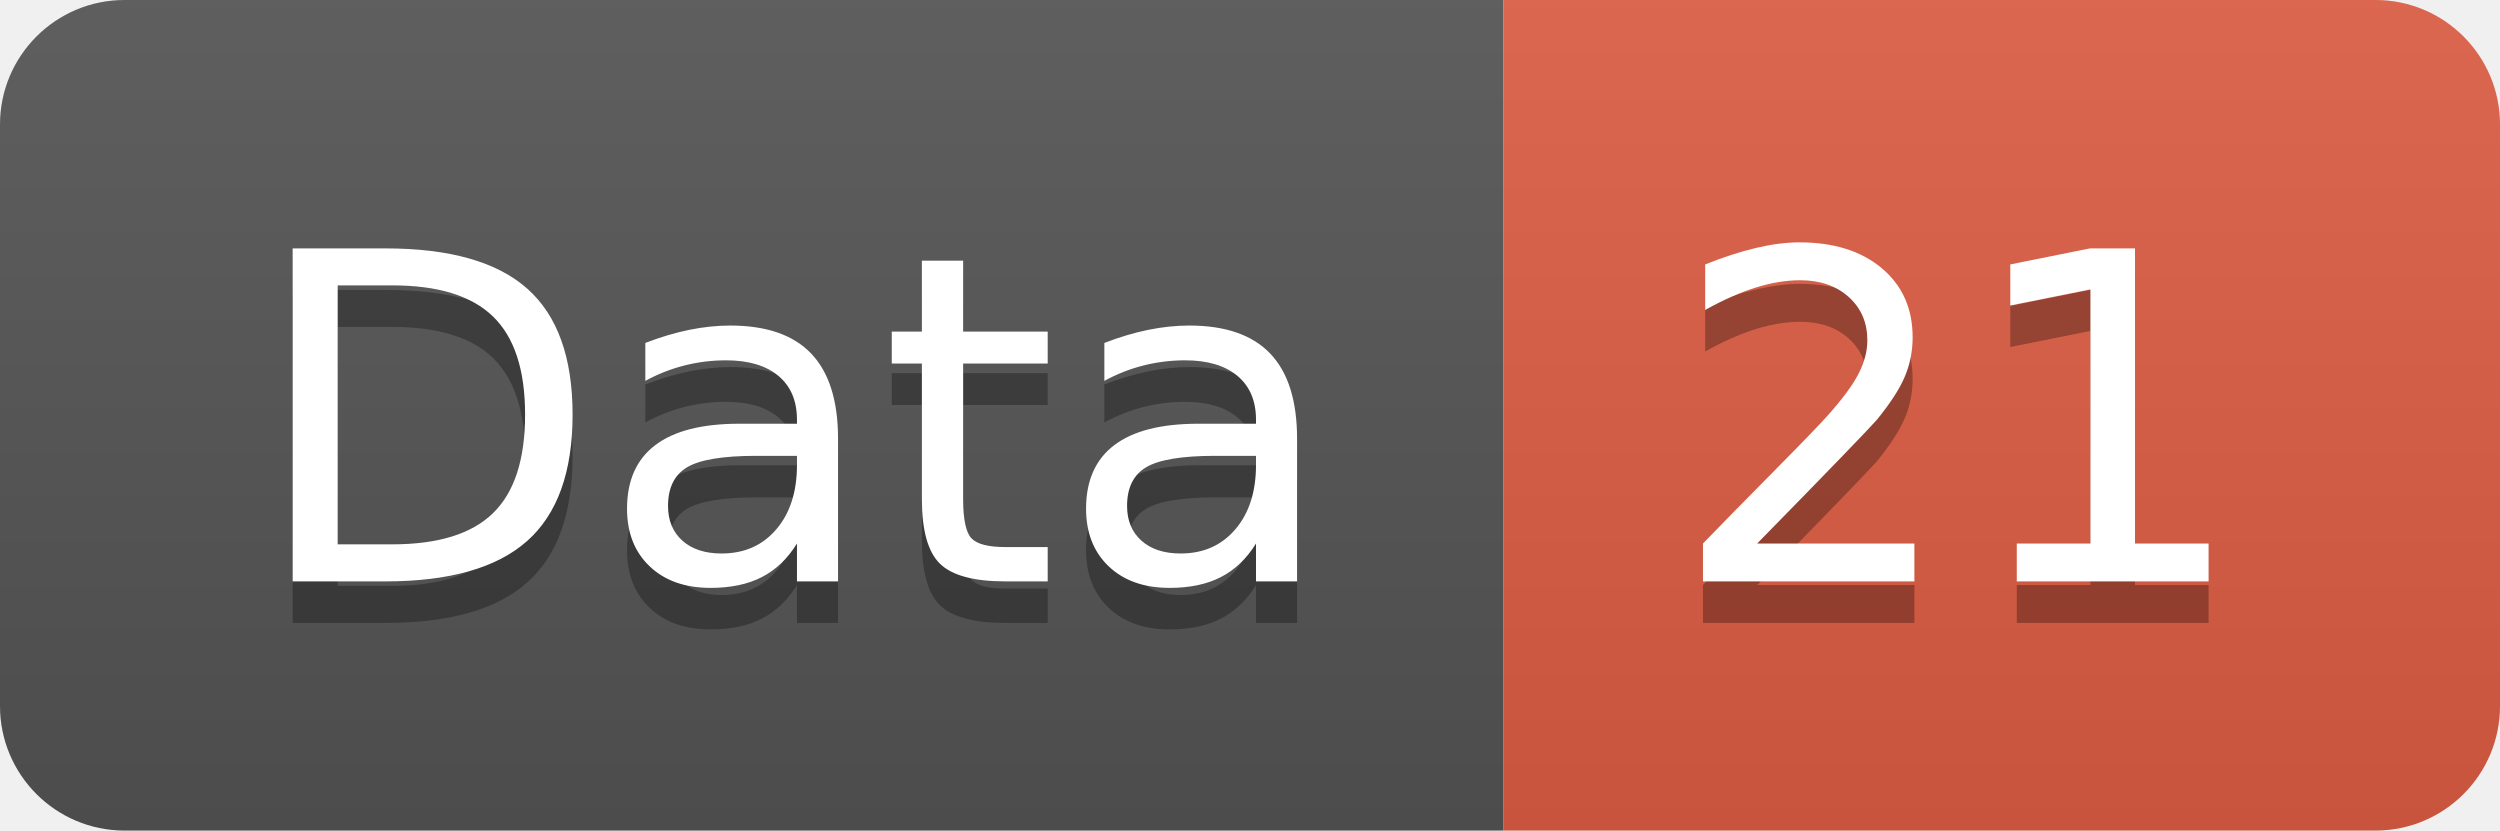
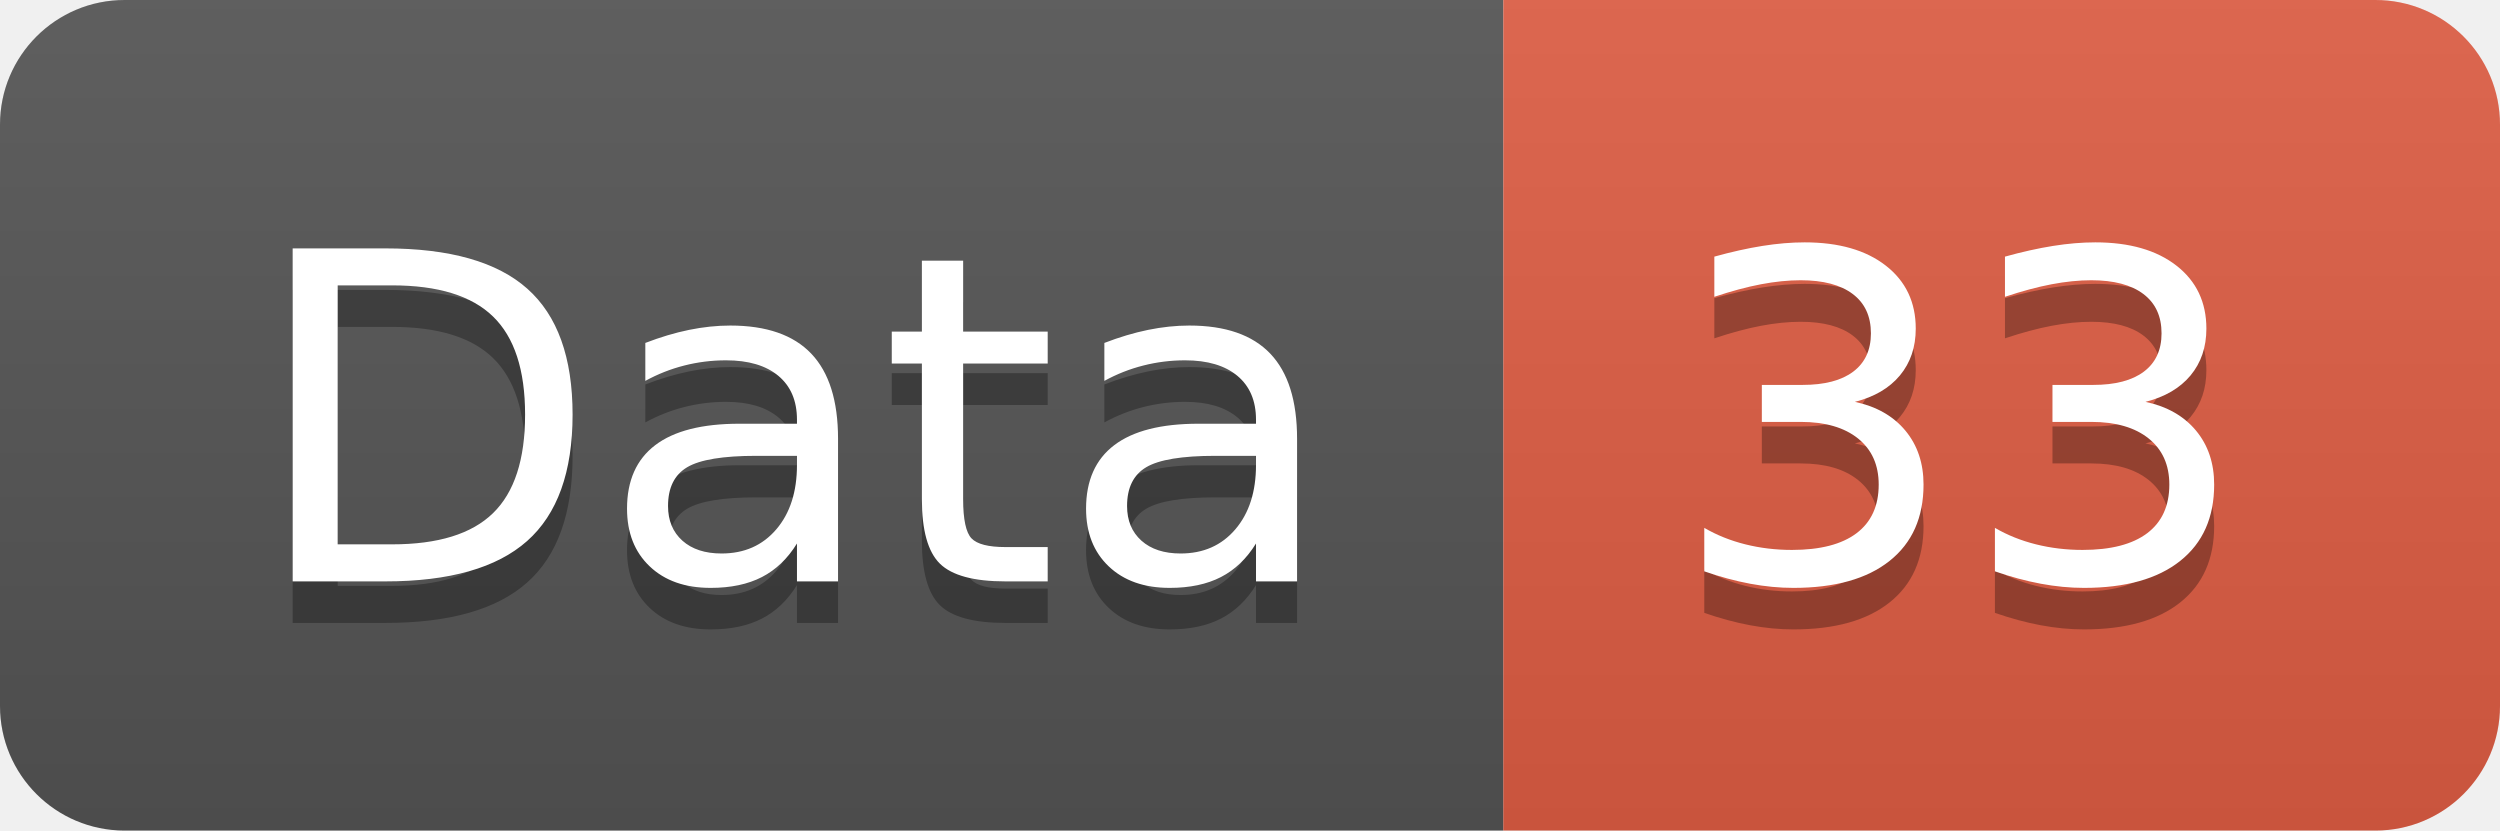
<svg xmlns="http://www.w3.org/2000/svg" width="60.2" height="20">
  <linearGradient id="smooth" x2="0" y2="100%">
    <stop offset="0" stop-color="#bbb" stop-opacity=".1" />
    <stop offset="1" stop-opacity=".1" />
  </linearGradient>
  <clipPath id="round">
    <rect width="60.2" height="20" rx="3" fill="#fff" />
  </clipPath>
  <g clip-path="url(#round)">
    <rect width="36.2" height="20" fill="#555" />
    <rect x="36.2" width="24.0" height="20" fill="#e05d44" />
    <rect width="60.2" height="20" fill="url(#smooth)" />
  </g>
  <g fill="#fff" text-anchor="middle" font-family="DejaVu Sans,Verdana,Geneva,sans-serif" font-size="110">
    <text x="191.0" y="150" fill="#010101" fill-opacity=".3" transform="scale(0.1)" textLength="262.0" lengthAdjust="spacing">Data</text>
    <text x="191.0" y="140" transform="scale(0.1)" textLength="262.0" lengthAdjust="spacing">Data</text>
-     <text x="472.0" y="150" fill="#010101" fill-opacity=".3" transform="scale(0.1)" textLength="140.0" lengthAdjust="spacing">21</text>
-     <text x="472.0" y="140" transform="scale(0.1)" textLength="140.0" lengthAdjust="spacing">21</text>
+     <text x="472.0" y="150" fill="#010101" fill-opacity=".3" transform="scale(0.1)" textLength="140.0" lengthAdjust="spacing">33</text>
+     <text x="472.0" y="140" transform="scale(0.1)" textLength="140.0" lengthAdjust="spacing">33</text>
  </g>
</svg>
